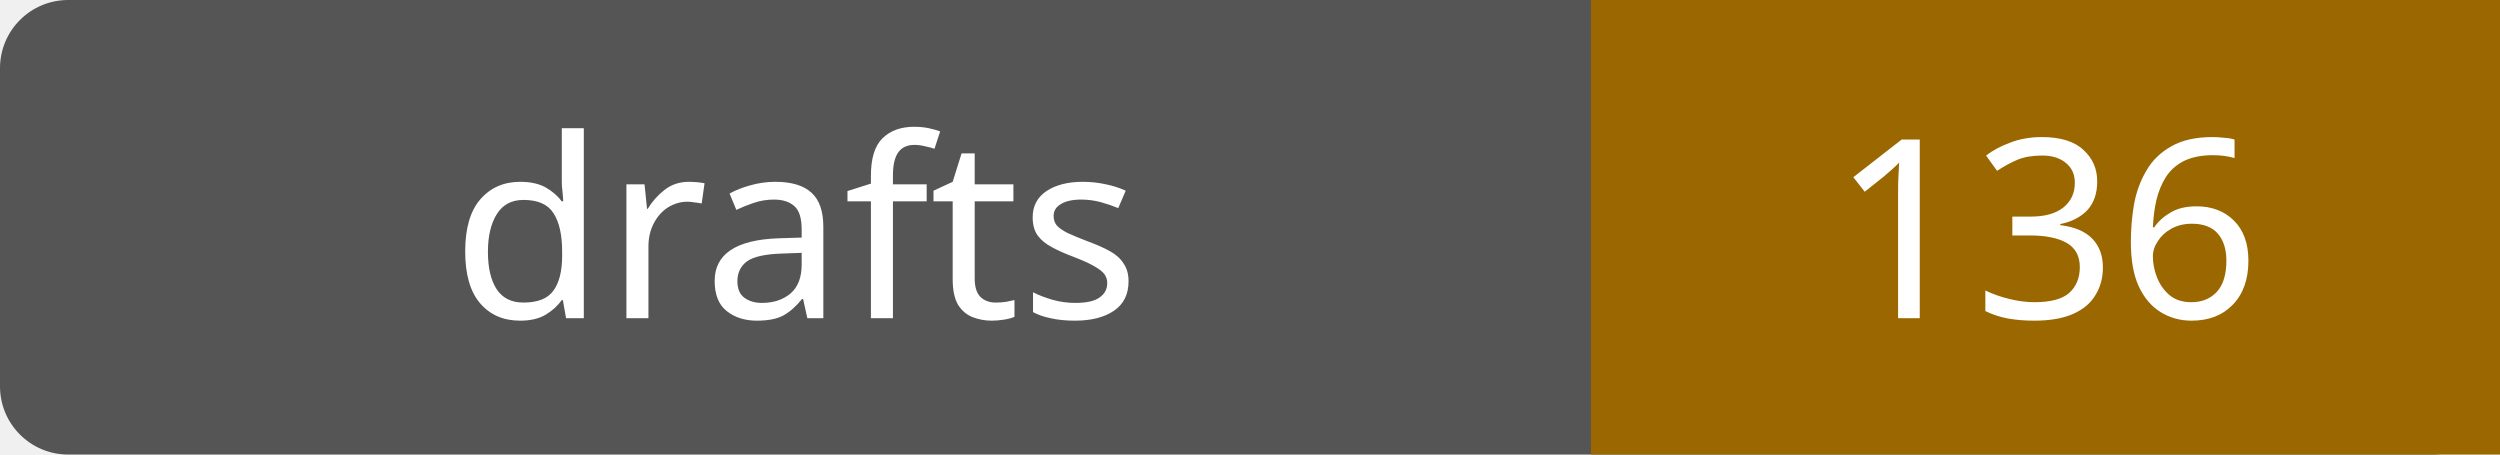
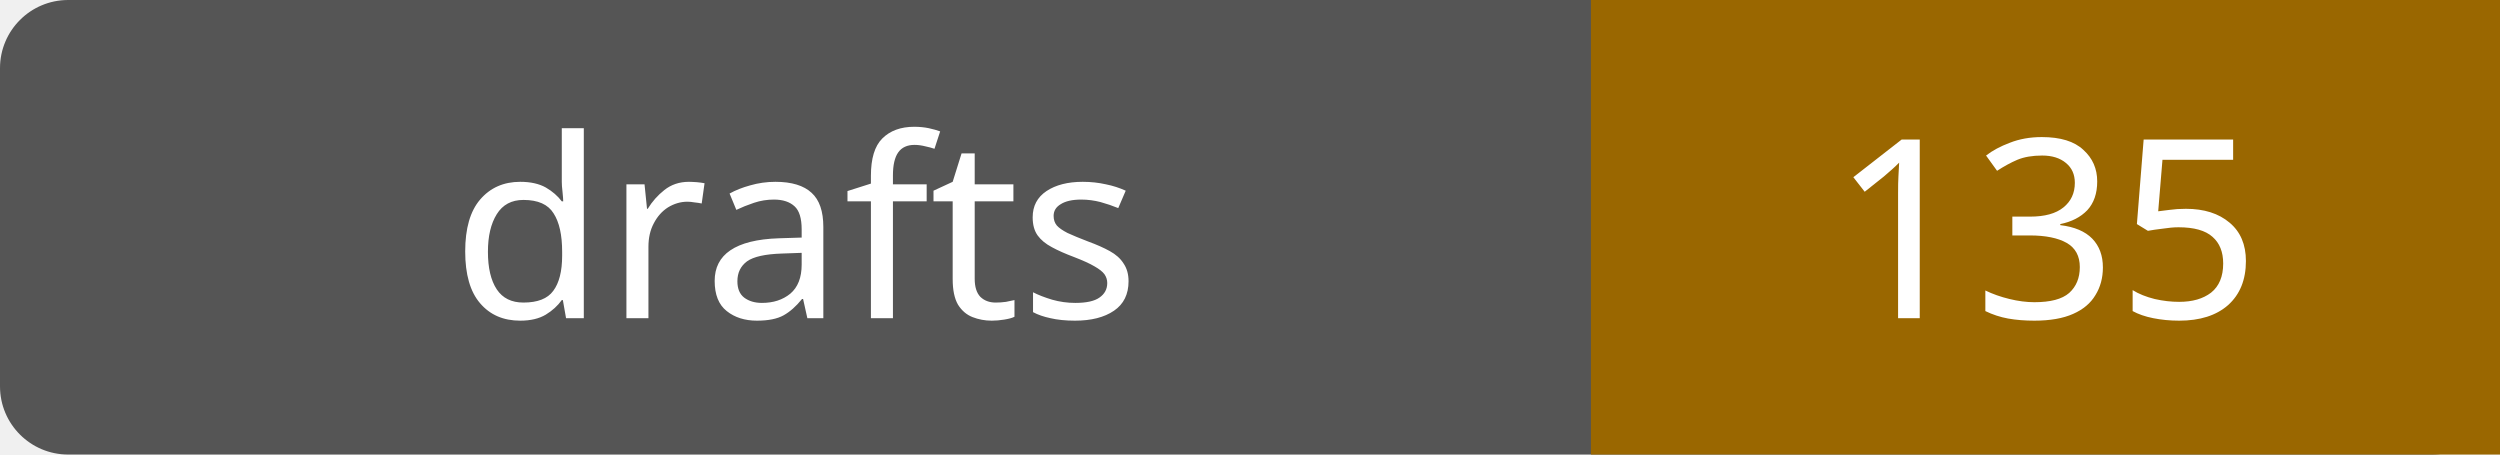
- <svg xmlns="http://www.w3.org/2000/svg" width="110" height="20" role="img" aria-label="drafts: 136">
+ <svg xmlns="http://www.w3.org/2000/svg" width="110" height="20" role="img" aria-label="drafts: 135">
  <rect width="110" height="20" rx="3" fill="#555" />
  <path fill="#9a6700" d="M70 0h40v20H70z" />
  <g fill="#fff" text-anchor="middle" font-family="Verdana,sans-serif" font-size="11">
    <text x="35.0" y="14">drafts</text>
-     <text x="90.0" y="14">136</text>
+     <text x="90.0" y="14">135</text>
  </g>
</svg>
